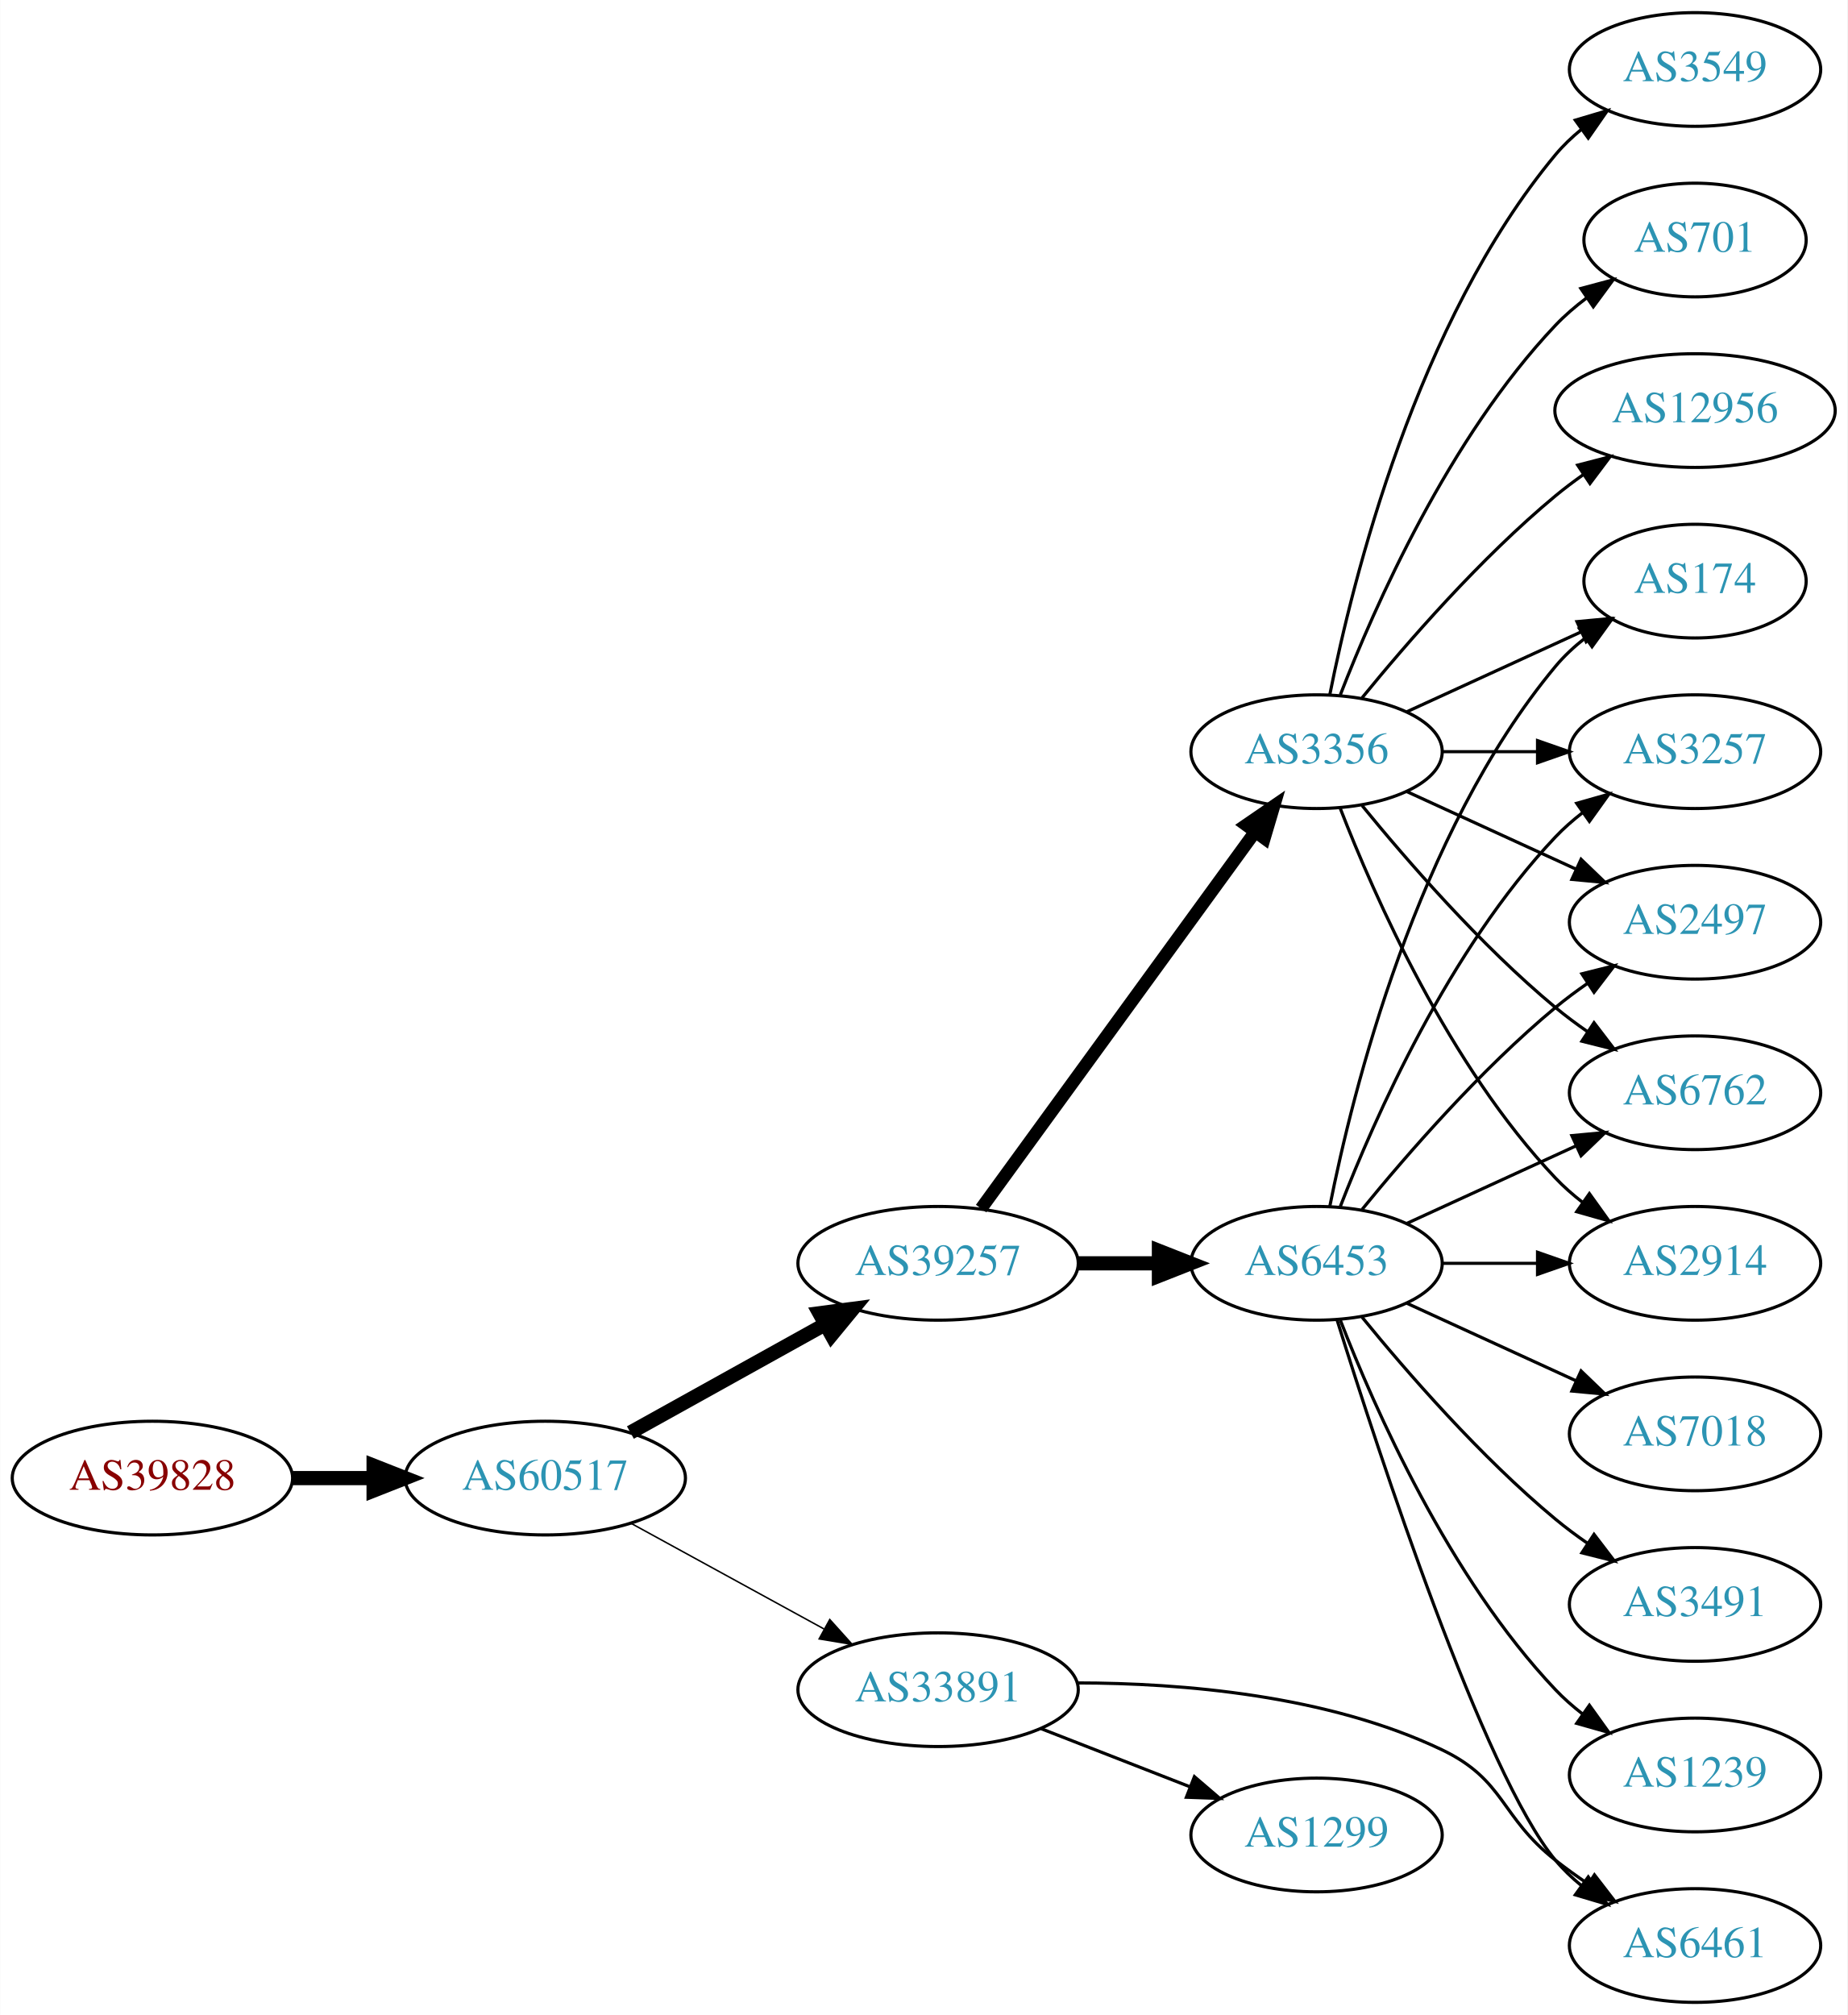
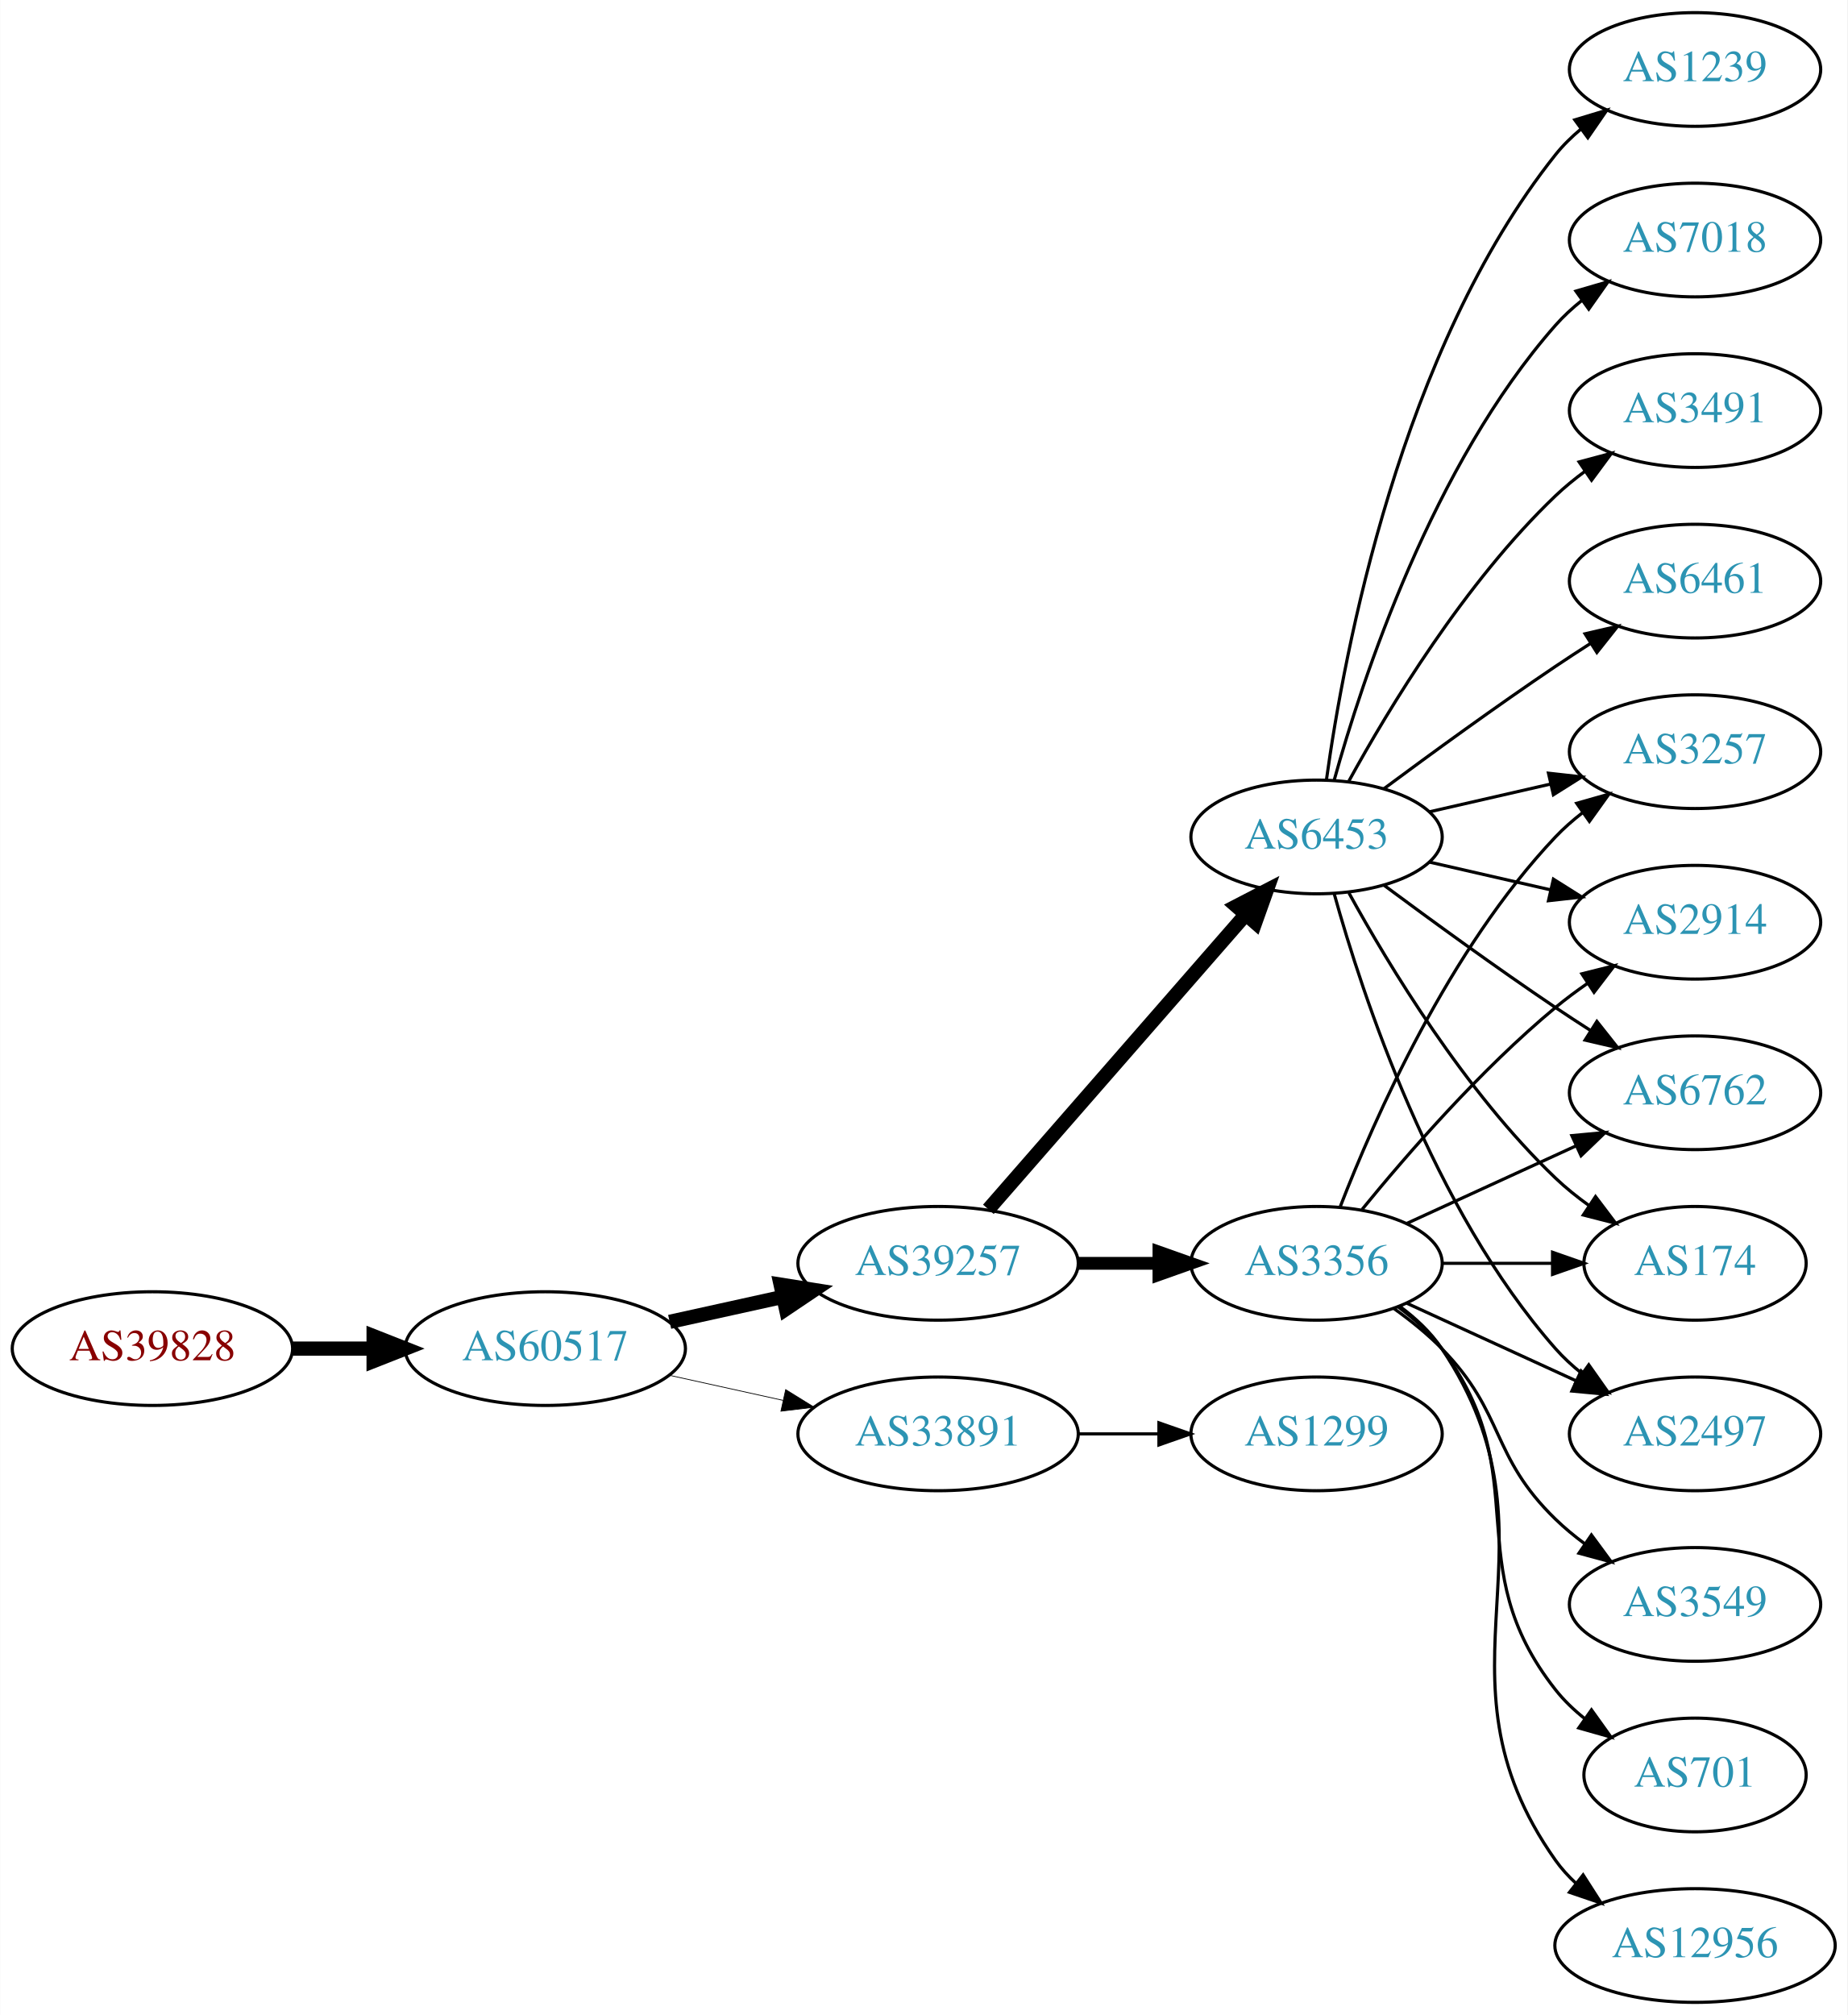
<svg xmlns="http://www.w3.org/2000/svg" xmlns:xlink="http://www.w3.org/1999/xlink" width="585pt" height="638pt" viewBox="0.00 0.00 584.86 638.00">
  <g id="graph0" class="graph" transform="scale(1 1) rotate(0) translate(4 634)">
    <polygon fill="white" stroke="none" points="-4,4 -4,-634 580.862,-634 580.862,4 -4,4" />
    <g id="node1" class="node">
      <g id="a_node1">
        <a xlink:href="/asn/39828" xlink:title="AS39828 ~ RO-RA [AT]">
-           <ellipse fill="#ffffff" stroke="black" cx="44.196" cy="-166" rx="44.393" ry="18" />
-           <text text-anchor="middle" x="44.196" y="-162.3" font-family="Times,serif" font-size="14.00" fill="#880000">AS39828</text>
+           <ellipse fill="#ffffff" stroke="black" cx="44.196" cy="-207" rx="44.393" ry="18" />
+           <text text-anchor="middle" x="44.196" y="-203.3" font-family="Times,serif" font-size="14.00" fill="#880000">AS39828</text>
        </a>
      </g>
    </g>
    <g id="node2" class="node">
      <g id="a_node2">
        <a xlink:href="/asn/60517" xlink:title="AS60517 ~ AS-CABLEVISION [AT]">
-           <ellipse fill="#ffffff" stroke="black" cx="168.588" cy="-166" rx="44.393" ry="18" />
-           <text text-anchor="middle" x="168.588" y="-162.3" font-family="Times,serif" font-size="14.00" fill="#2c94b3">AS60517</text>
+           <ellipse fill="#ffffff" stroke="black" cx="168.588" cy="-207" rx="44.393" ry="18" />
+           <text text-anchor="middle" x="168.588" y="-203.3" font-family="Times,serif" font-size="14.00" fill="#2c94b3">AS60517</text>
        </a>
      </g>
    </g>
    <g id="edge1" class="edge">
-       <path fill="none" stroke="black" stroke-width="4.5" d="M88.692,-166C96.898,-166 105.569,-166 114.041,-166" />
-       <polygon fill="black" stroke="black" stroke-width="4.5" points="114.233,-169.938 124.233,-166 114.233,-162.063 114.233,-169.938" />
+       <path fill="none" stroke="black" stroke-width="4.5" d="M88.692,-207C96.898,-207 105.569,-207 114.041,-207" />
+       <polygon fill="black" stroke="black" stroke-width="4.5" points="114.233,-210.938 124.233,-207 114.233,-203.063 114.233,-210.938" />
    </g>
    <g id="node3" class="node">
      <g id="a_node3">
        <a xlink:href="/asn/39257" xlink:title="AS39257 ~ INC [DE]">
          <ellipse fill="#ffffff" stroke="black" cx="292.98" cy="-234" rx="44.393" ry="18" />
          <text text-anchor="middle" x="292.98" y="-230.3" font-family="Times,serif" font-size="14.00" fill="#2c94b3">AS39257</text>
        </a>
      </g>
    </g>
    <g id="edge2" class="edge">
-       <path fill="none" stroke="black" stroke-width="4.5" d="M195.544,-180.421C213.475,-190.383 237.529,-203.747 257.127,-214.636" />
-       <polygon fill="black" stroke="black" stroke-width="4.5" points="255.408,-218.185 266.062,-219.6 259.232,-211.301 255.408,-218.185" />
+       <path fill="none" stroke="black" stroke-width="4.5" d="M207.978,-215.469C219.37,-217.982 231.993,-220.767 243.917,-223.397" />
+       <polygon fill="black" stroke="black" stroke-width="4.5" points="243.113,-227.252 253.727,-225.561 244.81,-219.562 243.113,-227.252" />
    </g>
    <g id="node4" class="node">
      <g id="a_node4">
        <a xlink:href="/asn/33891" xlink:title="AS33891 ~ CORE-BACKBONE GMBH GLOBAL NETWORK [DE]">
-           <ellipse fill="#ffffff" stroke="black" cx="292.98" cy="-99" rx="44.393" ry="18" />
-           <text text-anchor="middle" x="292.98" y="-95.3" font-family="Times,serif" font-size="14.00" fill="#2c94b3">AS33891</text>
+           <ellipse fill="#ffffff" stroke="black" cx="292.98" cy="-180" rx="44.393" ry="18" />
+           <text text-anchor="middle" x="292.98" y="-176.3" font-family="Times,serif" font-size="14.00" fill="#2c94b3">AS33891</text>
        </a>
      </g>
    </g>
    <g id="edge3" class="edge">
-       <path fill="none" stroke="black" stroke-width="0.474" d="M195.844,-151.627C213.672,-141.868 237.448,-128.852 256.895,-118.207" />
-       <polygon fill="black" stroke="black" stroke-width="0.474" points="258.677,-121.221 265.768,-113.349 255.315,-115.081 258.677,-121.221" />
+       <path fill="none" stroke="black" stroke-width="0.237" d="M207.978,-198.531C219.37,-196.018 231.993,-193.233 243.917,-190.603" />
+       <polygon fill="black" stroke="black" stroke-width="0.237" points="244.716,-194.011 253.727,-188.439 243.208,-187.175 244.716,-194.011" />
    </g>
    <g id="node5" class="node">
      <g id="a_node5">
-         <a xlink:href="/asn/6453" xlink:title="AS6453 ~ TATA COMMUNICATIONS (AMERICA) INC [US]">
+         <a xlink:href="/asn/3356" xlink:title="AS3356 ~ Level 3 Parent, LLC [US]">
          <ellipse fill="#ffffff" stroke="black" cx="412.823" cy="-234" rx="39.794" ry="18" />
-           <text text-anchor="middle" x="412.823" y="-230.3" font-family="Times,serif" font-size="14.00" fill="#2c94b3">AS6453</text>
+           <text text-anchor="middle" x="412.823" y="-230.3" font-family="Times,serif" font-size="14.00" fill="#2c94b3">AS3356</text>
        </a>
      </g>
    </g>
    <g id="edge4" class="edge">
-       <path fill="none" stroke="black" stroke-width="4.5" d="M337.191,-234C345.504,-234 354.267,-234 362.749,-234" />
-       <polygon fill="black" stroke="black" stroke-width="4.5" points="362.908,-237.938 372.908,-234 362.908,-230.063 362.908,-237.938" />
+       <path fill="none" stroke="black" stroke-width="4.05" d="M337.191,-234C345.504,-234 354.267,-234 362.749,-234" />
+       <polygon fill="black" stroke="black" stroke-width="4.05" points="362.908,-237.544 372.908,-234 362.908,-230.456 362.908,-237.544" />
    </g>
    <g id="node6" class="node">
      <g id="a_node6">
-         <a xlink:href="/asn/3356" xlink:title="AS3356 ~ Level 3 Parent, LLC [US]">
-           <ellipse fill="#ffffff" stroke="black" cx="412.823" cy="-396" rx="39.794" ry="18" />
-           <text text-anchor="middle" x="412.823" y="-392.3" font-family="Times,serif" font-size="14.00" fill="#2c94b3">AS3356</text>
+         <a xlink:href="/asn/6453" xlink:title="AS6453 ~ TATA COMMUNICATIONS (AMERICA) INC [US]">
+           <ellipse fill="#ffffff" stroke="black" cx="412.823" cy="-369" rx="39.794" ry="18" />
+           <text text-anchor="middle" x="412.823" y="-365.3" font-family="Times,serif" font-size="14.00" fill="#2c94b3">AS6453</text>
        </a>
      </g>
    </g>
    <g id="edge5" class="edge">
-       <path fill="none" stroke="black" stroke-width="4.05" d="M306.592,-251.337C327.412,-279.96 369.075,-337.233 393.264,-370.486" />
-       <polygon fill="black" stroke="black" stroke-width="4.05" points="390.554,-372.786 399.302,-378.788 396.286,-368.616 390.554,-372.786" />
-     </g>
-     <g id="node13" class="node">
-       <g id="a_node13">
-         <a xlink:href="/asn/6461" xlink:title="AS6461 ~ ZAYO-6461 [US]">
-           <ellipse fill="#ffffff" stroke="black" cx="532.666" cy="-18" rx="39.794" ry="18" />
-           <text text-anchor="middle" x="532.666" y="-14.3" font-family="Times,serif" font-size="14.00" fill="#2c94b3">AS6461</text>
-         </a>
-       </g>
-     </g>
-     <g id="edge16" class="edge">
-       <path fill="none" stroke="black" d="M337.077,-101.144C370.176,-101.105 416.205,-97.308 452.469,-80 472.609,-70.388 470.909,-58.77 488.469,-45 491.758,-42.422 495.304,-39.875 498.9,-37.437" />
-       <polygon fill="black" stroke="black" points="500.814,-40.367 507.286,-31.979 496.996,-34.5 500.814,-40.367" />
-     </g>
-     <g id="node16" class="node">
-       <g id="a_node16">
+       <path fill="none" stroke="black" stroke-width="4.5" d="M308.905,-251.098C329.448,-274.631 366.567,-317.155 390.164,-344.187" />
+       <polygon fill="black" stroke="black" stroke-width="4.5" points="387.477,-347.097 397.019,-352.041 393.41,-341.918 387.477,-347.097" />
+     </g>
+     <g id="node19" class="node">
+       <g id="a_node19">
        <a xlink:href="/asn/1299" xlink:title="AS1299 ~ Telia Carrier [EU]">
-           <ellipse fill="#ffffff" stroke="black" cx="412.823" cy="-53" rx="39.794" ry="18" />
-           <text text-anchor="middle" x="412.823" y="-49.3" font-family="Times,serif" font-size="14.00" fill="#2c94b3">AS1299</text>
-         </a>
-       </g>
-     </g>
-     <g id="edge15" class="edge">
-       <path fill="none" stroke="black" d="M325.56,-86.673C339.989,-81.04 357.229,-74.311 372.49,-68.354" />
-       <polygon fill="black" stroke="black" points="374.141,-71.466 382.184,-64.57 371.596,-64.946 374.141,-71.466" />
+           <ellipse fill="#ffffff" stroke="black" cx="412.823" cy="-180" rx="39.794" ry="18" />
+           <text text-anchor="middle" x="412.823" y="-176.3" font-family="Times,serif" font-size="14.00" fill="#2c94b3">AS1299</text>
+         </a>
+       </g>
+     </g>
+     <g id="edge23" class="edge">
+       <path fill="none" stroke="black" d="M337.191,-180C345.504,-180 354.267,-180 362.749,-180" />
+       <polygon fill="black" stroke="black" points="362.908,-183.5 372.908,-180 362.908,-176.5 362.908,-183.5" />
    </g>
    <g id="node7" class="node">
      <g id="a_node7">
-         <a xlink:href="/asn/2497" xlink:title="AS2497 ~ Internet Initiative Japan Inc. [JP]">
+         <a xlink:href="/asn/3549" xlink:title="AS3549 ~ Level 3 Parent, LLC [US]">
+           <ellipse fill="#ffffff" stroke="black" cx="532.666" cy="-126" rx="39.794" ry="18" />
+           <text text-anchor="middle" x="532.666" y="-122.3" font-family="Times,serif" font-size="14.00" fill="#2c94b3">AS3549</text>
+         </a>
+       </g>
+     </g>
+     <g id="edge6" class="edge">
+       <path fill="none" stroke="black" d="M437.417,-219.611C442.673,-215.852 448.005,-211.563 452.469,-207 472.642,-186.383 467.776,-173.094 488.469,-153 491.315,-150.237 494.488,-147.614 497.789,-145.166" />
+       <polygon fill="black" stroke="black" points="499.854,-147.994 506.136,-139.462 495.905,-142.214 499.854,-147.994" />
+     </g>
+     <g id="node8" class="node">
+       <g id="a_node8">
+         <a xlink:href="/asn/2914" xlink:title="AS2914 ~ NTT America, Inc. [US]">
          <ellipse fill="#ffffff" stroke="black" cx="532.666" cy="-342" rx="39.794" ry="18" />
-           <text text-anchor="middle" x="532.666" y="-338.3" font-family="Times,serif" font-size="14.00" fill="#2c94b3">AS2497</text>
-         </a>
-       </g>
-     </g>
-     <g id="edge6" class="edge">
+           <text text-anchor="middle" x="532.666" y="-338.3" font-family="Times,serif" font-size="14.00" fill="#2c94b3">AS2914</text>
+         </a>
+       </g>
+     </g>
+     <g id="edge7" class="edge">
      <path fill="none" stroke="black" d="M427.242,-251.065C441.357,-268.375 464.771,-295.345 488.469,-315 491.686,-317.668 495.186,-320.27 498.757,-322.741" />
      <polygon fill="black" stroke="black" points="496.835,-325.666 507.113,-328.236 500.68,-319.817 496.835,-325.666" />
    </g>
-     <g id="node8" class="node">
-       <g id="a_node8">
+     <g id="node9" class="node">
+       <g id="a_node9">
        <a xlink:href="/asn/6762" xlink:title="AS6762 ~ TELECOM ITALIA SPARKLE S.p.A. [IT]">
          <ellipse fill="#ffffff" stroke="black" cx="532.666" cy="-288" rx="39.794" ry="18" />
          <text text-anchor="middle" x="532.666" y="-284.3" font-family="Times,serif" font-size="14.00" fill="#2c94b3">AS6762</text>
        </a>
      </g>
    </g>
-     <g id="edge7" class="edge">
+     <g id="edge8" class="edge">
      <path fill="none" stroke="black" d="M441.452,-246.661C457.409,-253.973 477.679,-263.261 494.962,-271.181" />
      <polygon fill="black" stroke="black" points="493.661,-274.435 504.21,-275.419 496.577,-268.071 493.661,-274.435" />
    </g>
-     <g id="node9" class="node">
-       <g id="a_node9">
-         <a xlink:href="/asn/2914" xlink:title="AS2914 ~ NTT America, Inc. [US]">
-           <ellipse fill="#ffffff" stroke="black" cx="532.666" cy="-234" rx="39.794" ry="18" />
-           <text text-anchor="middle" x="532.666" y="-230.3" font-family="Times,serif" font-size="14.00" fill="#2c94b3">AS2914</text>
-         </a>
-       </g>
-     </g>
-     <g id="edge8" class="edge">
-       <path fill="none" stroke="black" d="M452.736,-234C462.289,-234 472.639,-234 482.601,-234" />
-       <polygon fill="black" stroke="black" points="482.794,-237.5 492.794,-234 482.794,-230.5 482.794,-237.5" />
-     </g>
    <g id="node10" class="node">
      <g id="a_node10">
-         <a xlink:href="/asn/7018" xlink:title="AS7018 ~ AT&amp;T Services, Inc. [US]">
+         <a xlink:href="/asn/174" xlink:title="AS174 ~ Cogent Communications [US]">
+           <ellipse fill="#ffffff" stroke="black" cx="532.666" cy="-234" rx="35.194" ry="18" />
+           <text text-anchor="middle" x="532.666" y="-230.3" font-family="Times,serif" font-size="14.00" fill="#2c94b3">AS174</text>
+         </a>
+       </g>
+     </g>
+     <g id="edge9" class="edge">
+       <path fill="none" stroke="black" d="M452.736,-234C463.822,-234 475.982,-234 487.364,-234" />
+       <polygon fill="black" stroke="black" points="487.546,-237.5 497.546,-234 487.546,-230.5 487.546,-237.5" />
+     </g>
+     <g id="node11" class="node">
+       <g id="a_node11">
+         <a xlink:href="/asn/2497" xlink:title="AS2497 ~ Internet Initiative Japan Inc. [JP]">
          <ellipse fill="#ffffff" stroke="black" cx="532.666" cy="-180" rx="39.794" ry="18" />
-           <text text-anchor="middle" x="532.666" y="-176.3" font-family="Times,serif" font-size="14.00" fill="#2c94b3">AS7018</text>
-         </a>
-       </g>
-     </g>
-     <g id="edge9" class="edge">
+           <text text-anchor="middle" x="532.666" y="-176.3" font-family="Times,serif" font-size="14.00" fill="#2c94b3">AS2497</text>
+         </a>
+       </g>
+     </g>
+     <g id="edge10" class="edge">
      <path fill="none" stroke="black" d="M441.452,-221.339C457.409,-214.027 477.679,-204.739 494.962,-196.819" />
      <polygon fill="black" stroke="black" points="496.577,-199.929 504.21,-192.581 493.661,-193.565 496.577,-199.929" />
    </g>
-     <g id="node11" class="node">
-       <g id="a_node11">
-         <a xlink:href="/asn/3491" xlink:title="AS3491 ~ PCCW Global, Inc. [US]">
-           <ellipse fill="#ffffff" stroke="black" cx="532.666" cy="-126" rx="39.794" ry="18" />
-           <text text-anchor="middle" x="532.666" y="-122.3" font-family="Times,serif" font-size="14.00" fill="#2c94b3">AS3491</text>
-         </a>
-       </g>
-     </g>
-     <g id="edge10" class="edge">
-       <path fill="none" stroke="black" d="M427.242,-216.935C441.357,-199.625 464.771,-172.655 488.469,-153 491.686,-150.332 495.186,-147.73 498.757,-145.259" />
-       <polygon fill="black" stroke="black" points="500.68,-148.183 507.113,-139.764 496.835,-142.334 500.68,-148.183" />
-     </g>
    <g id="node12" class="node">
      <g id="a_node12">
-         <a xlink:href="/asn/174" xlink:title="AS174 ~ Cogent Communications [US]">
-           <ellipse fill="#ffffff" stroke="black" cx="532.666" cy="-450" rx="35.194" ry="18" />
-           <text text-anchor="middle" x="532.666" y="-446.3" font-family="Times,serif" font-size="14.00" fill="#2c94b3">AS174</text>
-         </a>
-       </g>
-     </g>
-     <g id="edge11" class="edge">
-       <path fill="none" stroke="black" d="M417.022,-252.073C424.185,-288.141 444.46,-370.125 488.469,-423 491.206,-426.288 494.451,-429.298 497.915,-432.017" />
-       <polygon fill="black" stroke="black" points="496.05,-434.983 506.256,-437.827 500.051,-429.239 496.05,-434.983" />
-     </g>
-     <g id="edge12" class="edge">
-       <path fill="none" stroke="black" d="M419.343,-215.975C432.376,-174.229 465.675,-72.386 488.469,-45 490.874,-42.111 493.671,-39.437 496.663,-36.987" />
-       <polygon fill="black" stroke="black" points="498.853,-39.722 504.906,-31.027 494.751,-34.05 498.853,-39.722" />
-     </g>
-     <g id="node14" class="node">
-       <g id="a_node14">
        <a xlink:href="/asn/3257" xlink:title="AS3257 ~ GTT [DE]">
          <ellipse fill="#ffffff" stroke="black" cx="532.666" cy="-396" rx="39.794" ry="18" />
          <text text-anchor="middle" x="532.666" y="-392.3" font-family="Times,serif" font-size="14.00" fill="#2c94b3">AS3257</text>
        </a>
      </g>
    </g>
-     <g id="edge13" class="edge">
+     <g id="edge11" class="edge">
      <path fill="none" stroke="black" d="M420.346,-251.994C431.097,-279.728 454.754,-333.429 488.469,-369 491.055,-371.728 493.973,-374.294 497.041,-376.677" />
      <polygon fill="black" stroke="black" points="495.195,-379.658 505.389,-382.543 499.219,-373.93 495.195,-379.658" />
+     </g>
+     <g id="node13" class="node">
+       <g id="a_node13">
+         <a xlink:href="/asn/701" xlink:title="AS701 ~ UUNET [US]">
+           <ellipse fill="#ffffff" stroke="black" cx="532.666" cy="-72" rx="35.194" ry="18" />
+           <text text-anchor="middle" x="532.666" y="-68.3" font-family="Times,serif" font-size="14.00" fill="#2c94b3">AS701</text>
+         </a>
+       </g>
+     </g>
+     <g id="edge12" class="edge">
+       <path fill="none" stroke="black" d="M438.754,-220.118C443.83,-216.389 448.748,-211.984 452.469,-207 482.741,-166.458 457.171,-138.754 488.469,-99 491.116,-95.639 494.305,-92.584 497.736,-89.839" />
+       <polygon fill="black" stroke="black" points="499.874,-92.614 506.043,-84 495.849,-86.887 499.874,-92.614" />
+     </g>
+     <g id="node14" class="node">
+       <g id="a_node14">
+         <a xlink:href="/asn/12956" xlink:title="AS12956 ~ TELXIUS [ES]">
+           <ellipse fill="#ffffff" stroke="black" cx="532.666" cy="-18" rx="44.393" ry="18" />
+           <text text-anchor="middle" x="532.666" y="-14.3" font-family="Times,serif" font-size="14.00" fill="#2c94b3">AS12956</text>
+         </a>
+       </g>
+     </g>
+     <g id="edge13" class="edge">
+       <path fill="none" stroke="black" d="M439.142,-220.393C444.198,-216.649 449.01,-212.169 452.469,-207 493.494,-145.706 445.89,-105.225 488.469,-45 490.358,-42.328 492.604,-39.865 495.063,-37.605" />
+       <polygon fill="black" stroke="black" points="497.227,-40.356 502.939,-31.433 492.909,-34.846 497.227,-40.356" />
+     </g>
+     <g id="edge15" class="edge">
+       <path fill="none" stroke="black" d="M448.542,-361.045C460.542,-358.296 474.163,-355.175 486.856,-352.267" />
+       <polygon fill="black" stroke="black" points="487.821,-355.636 496.787,-349.991 486.258,-348.813 487.821,-355.636" />
+     </g>
+     <g id="edge17" class="edge">
+       <path fill="none" stroke="black" d="M434.153,-353.723C449.016,-342.696 469.76,-327.593 488.469,-315 492.018,-312.611 495.769,-310.161 499.517,-307.758" />
+       <polygon fill="black" stroke="black" points="501.585,-310.591 508.166,-302.288 497.843,-304.675 501.585,-310.591" />
+     </g>
+     <g id="edge16" class="edge">
+       <path fill="none" stroke="black" d="M423.064,-351.287C435.61,-328.439 459.787,-288.389 488.469,-261 491.723,-257.893 495.39,-254.954 499.177,-252.24" />
+       <polygon fill="black" stroke="black" points="501.154,-255.128 507.545,-246.678 497.279,-249.299 501.154,-255.128" />
+     </g>
+     <g id="edge20" class="edge">
+       <path fill="none" stroke="black" d="M418.396,-351.054C427.302,-319.005 449.586,-251.158 488.469,-207 490.953,-204.179 493.803,-201.551 496.829,-199.129" />
+       <polygon fill="black" stroke="black" points="499.014,-201.869 505.118,-193.209 494.946,-196.172 499.014,-201.869" />
+     </g>
+     <g id="edge19" class="edge">
+       <path fill="none" stroke="black" d="M448.542,-376.955C460.542,-379.704 474.163,-382.825 486.856,-385.733" />
+       <polygon fill="black" stroke="black" points="486.258,-389.187 496.787,-388.009 487.821,-382.364 486.258,-389.187" />
    </g>
    <g id="node15" class="node">
      <g id="a_node15">
        <a xlink:href="/asn/1239" xlink:title="AS1239 ~ Sprint [US]">
-           <ellipse fill="#ffffff" stroke="black" cx="532.666" cy="-72" rx="39.794" ry="18" />
-           <text text-anchor="middle" x="532.666" y="-68.3" font-family="Times,serif" font-size="14.00" fill="#2c94b3">AS1239</text>
+           <ellipse fill="#ffffff" stroke="black" cx="532.666" cy="-612" rx="39.794" ry="18" />
+           <text text-anchor="middle" x="532.666" y="-608.3" font-family="Times,serif" font-size="14.00" fill="#2c94b3">AS1239</text>
        </a>
      </g>
    </g>
    <g id="edge14" class="edge">
-       <path fill="none" stroke="black" d="M420.346,-216.006C431.097,-188.272 454.754,-134.571 488.469,-99 491.055,-96.272 493.973,-93.706 497.041,-91.323" />
-       <polygon fill="black" stroke="black" points="499.219,-94.07 505.389,-85.457 495.195,-88.342 499.219,-94.07" />
-     </g>
-     <g id="edge19" class="edge">
-       <path fill="none" stroke="black" d="M441.452,-383.339C457.409,-376.027 477.679,-366.739 494.962,-358.819" />
-       <polygon fill="black" stroke="black" points="496.577,-361.929 504.21,-354.581 493.661,-355.565 496.577,-361.929" />
-     </g>
-     <g id="edge24" class="edge">
-       <path fill="none" stroke="black" d="M427.242,-378.935C441.357,-361.625 464.771,-334.655 488.469,-315 491.686,-312.332 495.186,-309.73 498.757,-307.259" />
-       <polygon fill="black" stroke="black" points="500.68,-310.183 507.113,-301.764 496.835,-304.334 500.68,-310.183" />
-     </g>
-     <g id="edge20" class="edge">
-       <path fill="none" stroke="black" d="M420.346,-378.006C431.097,-350.272 454.754,-296.571 488.469,-261 491.055,-258.272 493.973,-255.706 497.041,-253.323" />
-       <polygon fill="black" stroke="black" points="499.219,-256.07 505.389,-247.457 495.195,-250.342 499.219,-256.07" />
-     </g>
-     <g id="edge22" class="edge">
-       <path fill="none" stroke="black" d="M441.452,-408.661C457.868,-416.183 478.85,-425.798 496.446,-433.861" />
-       <polygon fill="black" stroke="black" points="495.275,-437.174 505.824,-438.158 498.191,-430.811 495.275,-437.174" />
-     </g>
-     <g id="edge23" class="edge">
-       <path fill="none" stroke="black" d="M452.736,-396C462.289,-396 472.639,-396 482.601,-396" />
-       <polygon fill="black" stroke="black" points="482.794,-399.5 492.794,-396 482.794,-392.5 482.794,-399.5" />
+       <path fill="none" stroke="black" d="M415.962,-387.17C421.462,-426.974 439.288,-523.233 488.469,-585 490.811,-587.94 493.565,-590.649 496.531,-593.121" />
+       <polygon fill="black" stroke="black" points="494.596,-596.042 504.737,-599.11 498.723,-590.388 494.596,-596.042" />
+     </g>
+     <g id="node16" class="node">
+       <g id="a_node16">
+         <a xlink:href="/asn/7018" xlink:title="AS7018 ~ AT&amp;T Services, Inc. [US]">
+           <ellipse fill="#ffffff" stroke="black" cx="532.666" cy="-558" rx="39.794" ry="18" />
+           <text text-anchor="middle" x="532.666" y="-554.3" font-family="Times,serif" font-size="14.00" fill="#2c94b3">AS7018</text>
+         </a>
+       </g>
+     </g>
+     <g id="edge18" class="edge">
+       <path fill="none" stroke="black" d="M418.396,-386.946C427.302,-418.995 449.586,-486.842 488.469,-531 490.953,-533.821 493.803,-536.449 496.829,-538.871" />
+       <polygon fill="black" stroke="black" points="494.946,-541.828 505.118,-544.791 499.014,-536.131 494.946,-541.828" />
    </g>
    <g id="node17" class="node">
      <g id="a_node17">
-         <a xlink:href="/asn/3549" xlink:title="AS3549 ~ Level 3 Parent, LLC [US]">
-           <ellipse fill="#ffffff" stroke="black" cx="532.666" cy="-612" rx="39.794" ry="18" />
-           <text text-anchor="middle" x="532.666" y="-608.3" font-family="Times,serif" font-size="14.00" fill="#2c94b3">AS3549</text>
-         </a>
-       </g>
-     </g>
-     <g id="edge17" class="edge">
-       <path fill="none" stroke="black" d="M417.022,-414.073C424.185,-450.141 444.46,-532.125 488.469,-585 490.874,-587.889 493.671,-590.563 496.663,-593.013" />
-       <polygon fill="black" stroke="black" points="494.751,-595.95 504.906,-598.973 498.853,-590.277 494.751,-595.95" />
+         <a xlink:href="/asn/3491" xlink:title="AS3491 ~ PCCW Global, Inc. [US]">
+           <ellipse fill="#ffffff" stroke="black" cx="532.666" cy="-504" rx="39.794" ry="18" />
+           <text text-anchor="middle" x="532.666" y="-500.3" font-family="Times,serif" font-size="14.00" fill="#2c94b3">AS3491</text>
+         </a>
+       </g>
+     </g>
+     <g id="edge21" class="edge">
+       <path fill="none" stroke="black" d="M423.064,-386.713C435.61,-409.561 459.787,-449.611 488.469,-477 491.338,-479.739 494.527,-482.347 497.836,-484.785" />
+       <polygon fill="black" stroke="black" points="495.959,-487.742 506.195,-490.477 499.899,-481.956 495.959,-487.742" />
    </g>
    <g id="node18" class="node">
      <g id="a_node18">
-         <a xlink:href="/asn/701" xlink:title="AS701 ~ UUNET [US]">
-           <ellipse fill="#ffffff" stroke="black" cx="532.666" cy="-558" rx="35.194" ry="18" />
-           <text text-anchor="middle" x="532.666" y="-554.3" font-family="Times,serif" font-size="14.00" fill="#2c94b3">AS701</text>
-         </a>
-       </g>
-     </g>
-     <g id="edge18" class="edge">
-       <path fill="none" stroke="black" d="M420.346,-413.994C431.097,-441.728 454.754,-495.429 488.469,-531 491.412,-534.105 494.786,-537.001 498.321,-539.655" />
-       <polygon fill="black" stroke="black" points="496.507,-542.654 506.74,-545.397 500.451,-536.871 496.507,-542.654" />
-     </g>
-     <g id="node19" class="node">
-       <g id="a_node19">
-         <a xlink:href="/asn/12956" xlink:title="AS12956 ~ TELXIUS [ES]">
-           <ellipse fill="#ffffff" stroke="black" cx="532.666" cy="-504" rx="44.393" ry="18" />
-           <text text-anchor="middle" x="532.666" y="-500.3" font-family="Times,serif" font-size="14.00" fill="#2c94b3">AS12956</text>
-         </a>
-       </g>
-     </g>
-     <g id="edge21" class="edge">
-       <path fill="none" stroke="black" d="M427.242,-413.065C441.357,-430.375 464.771,-457.345 488.469,-477 491.207,-479.271 494.151,-481.494 497.168,-483.63" />
-       <polygon fill="black" stroke="black" points="495.5,-486.725 505.757,-489.379 499.394,-480.908 495.5,-486.725" />
+         <a xlink:href="/asn/6461" xlink:title="AS6461 ~ ZAYO-6461 [US]">
+           <ellipse fill="#ffffff" stroke="black" cx="532.666" cy="-450" rx="39.794" ry="18" />
+           <text text-anchor="middle" x="532.666" y="-446.3" font-family="Times,serif" font-size="14.00" fill="#2c94b3">AS6461</text>
+         </a>
+       </g>
+     </g>
+     <g id="edge22" class="edge">
+       <path fill="none" stroke="black" d="M434.153,-384.277C449.016,-395.304 469.76,-410.407 488.469,-423 492.018,-425.389 495.769,-427.839 499.517,-430.242" />
+       <polygon fill="black" stroke="black" points="497.843,-433.325 508.166,-435.712 501.585,-427.409 497.843,-433.325" />
    </g>
  </g>
</svg>
